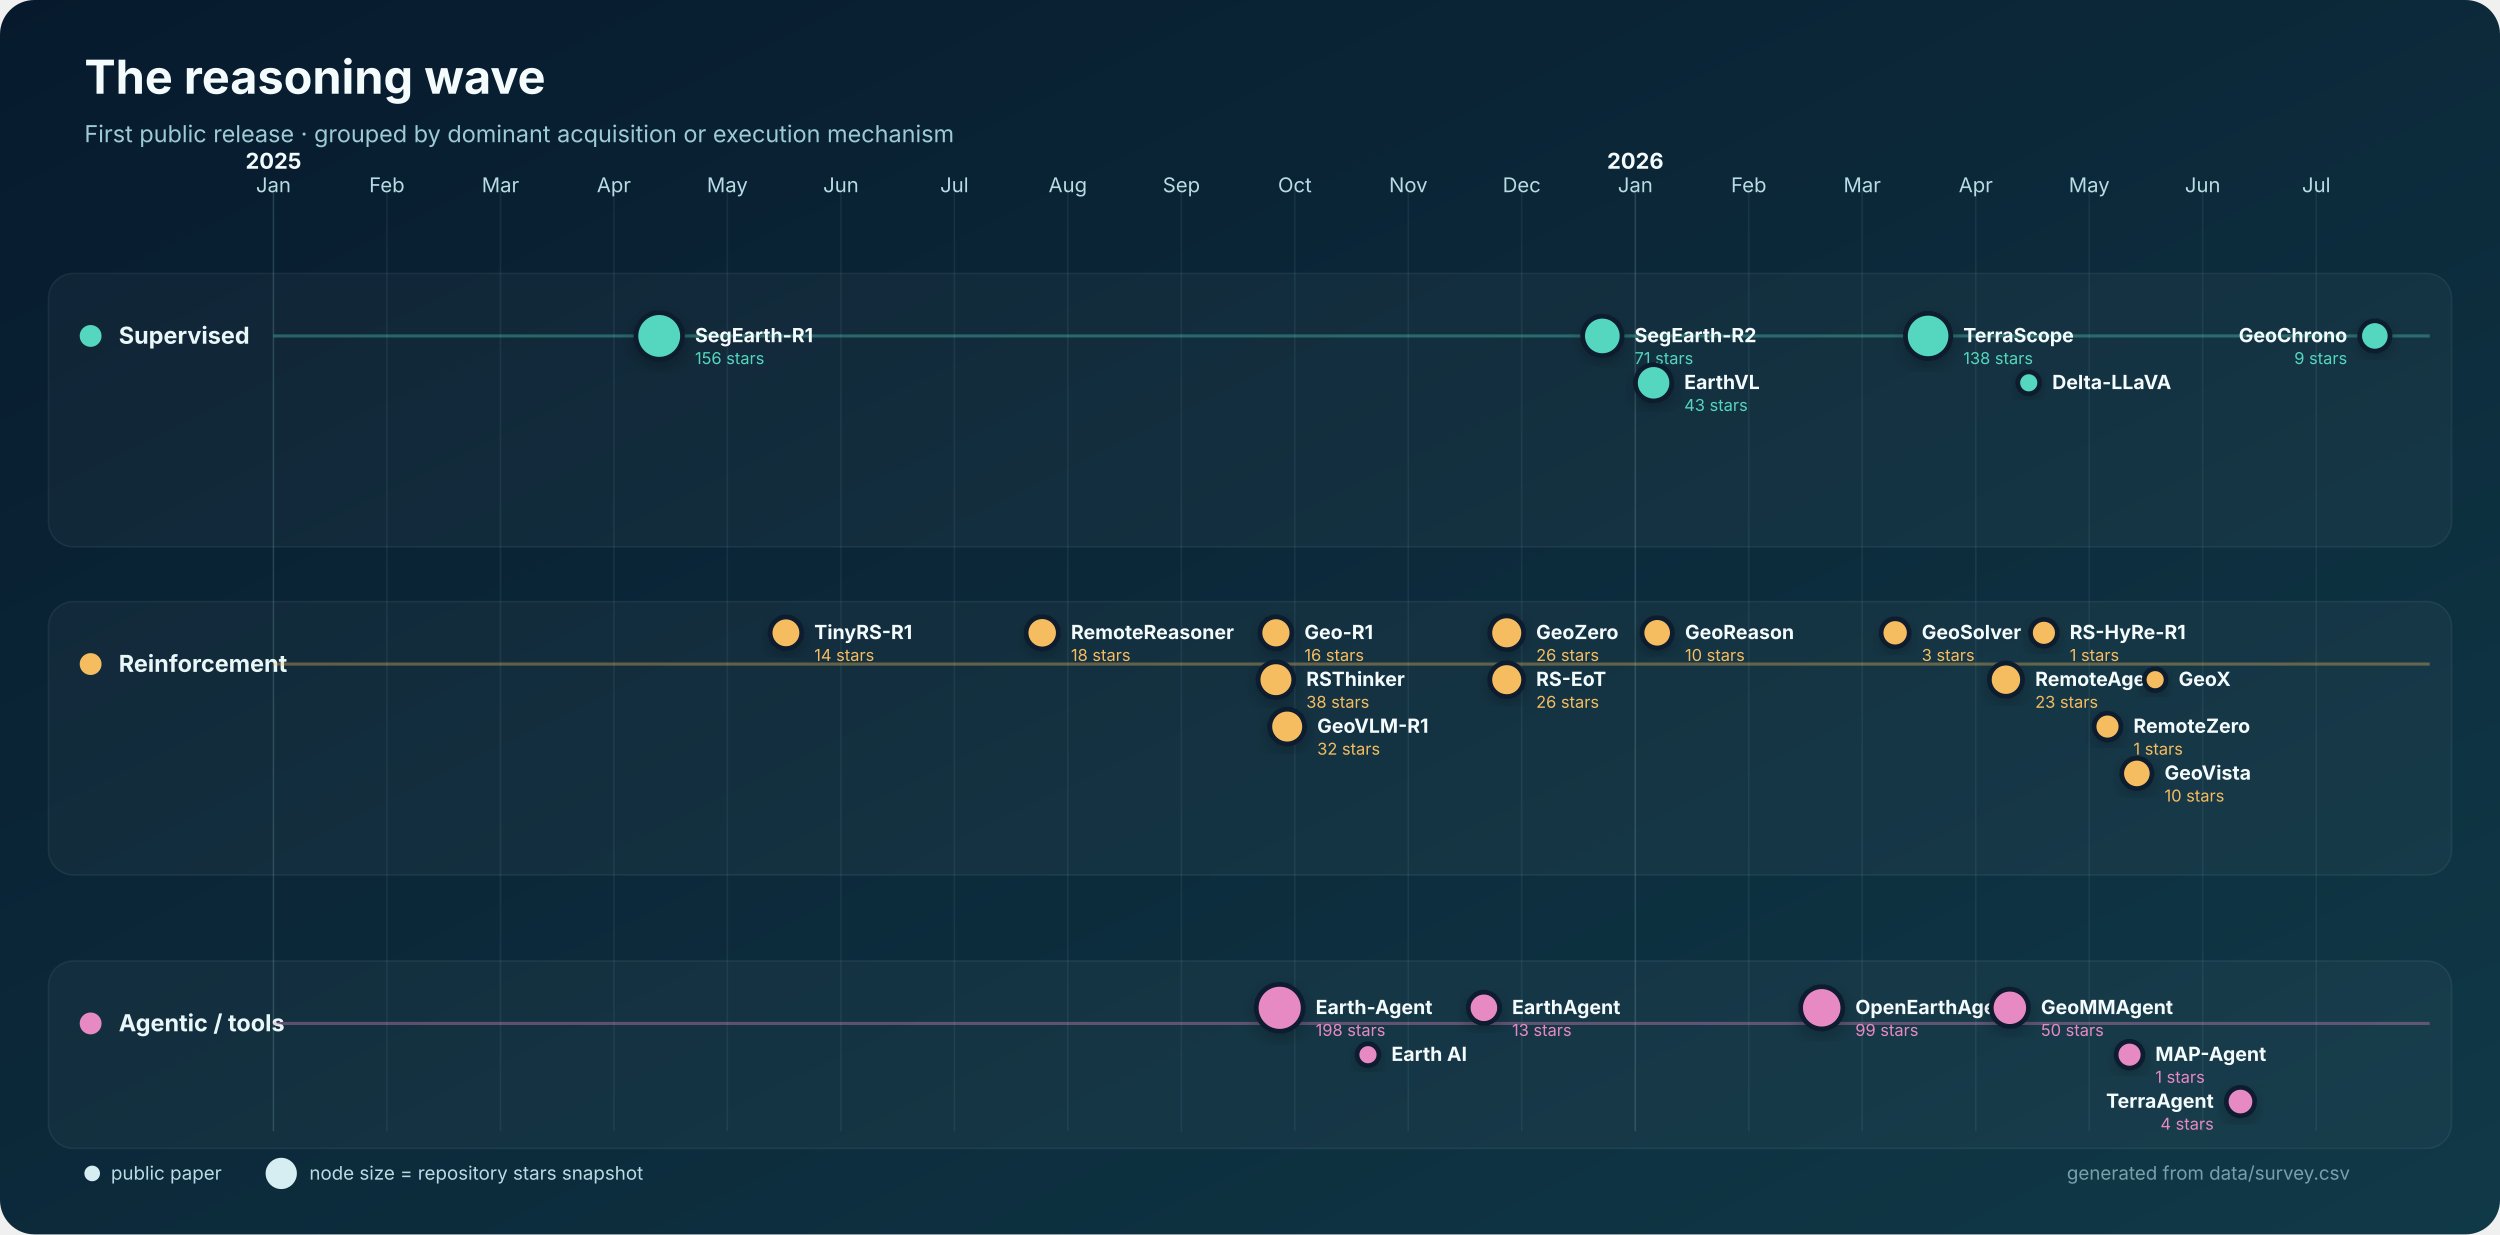
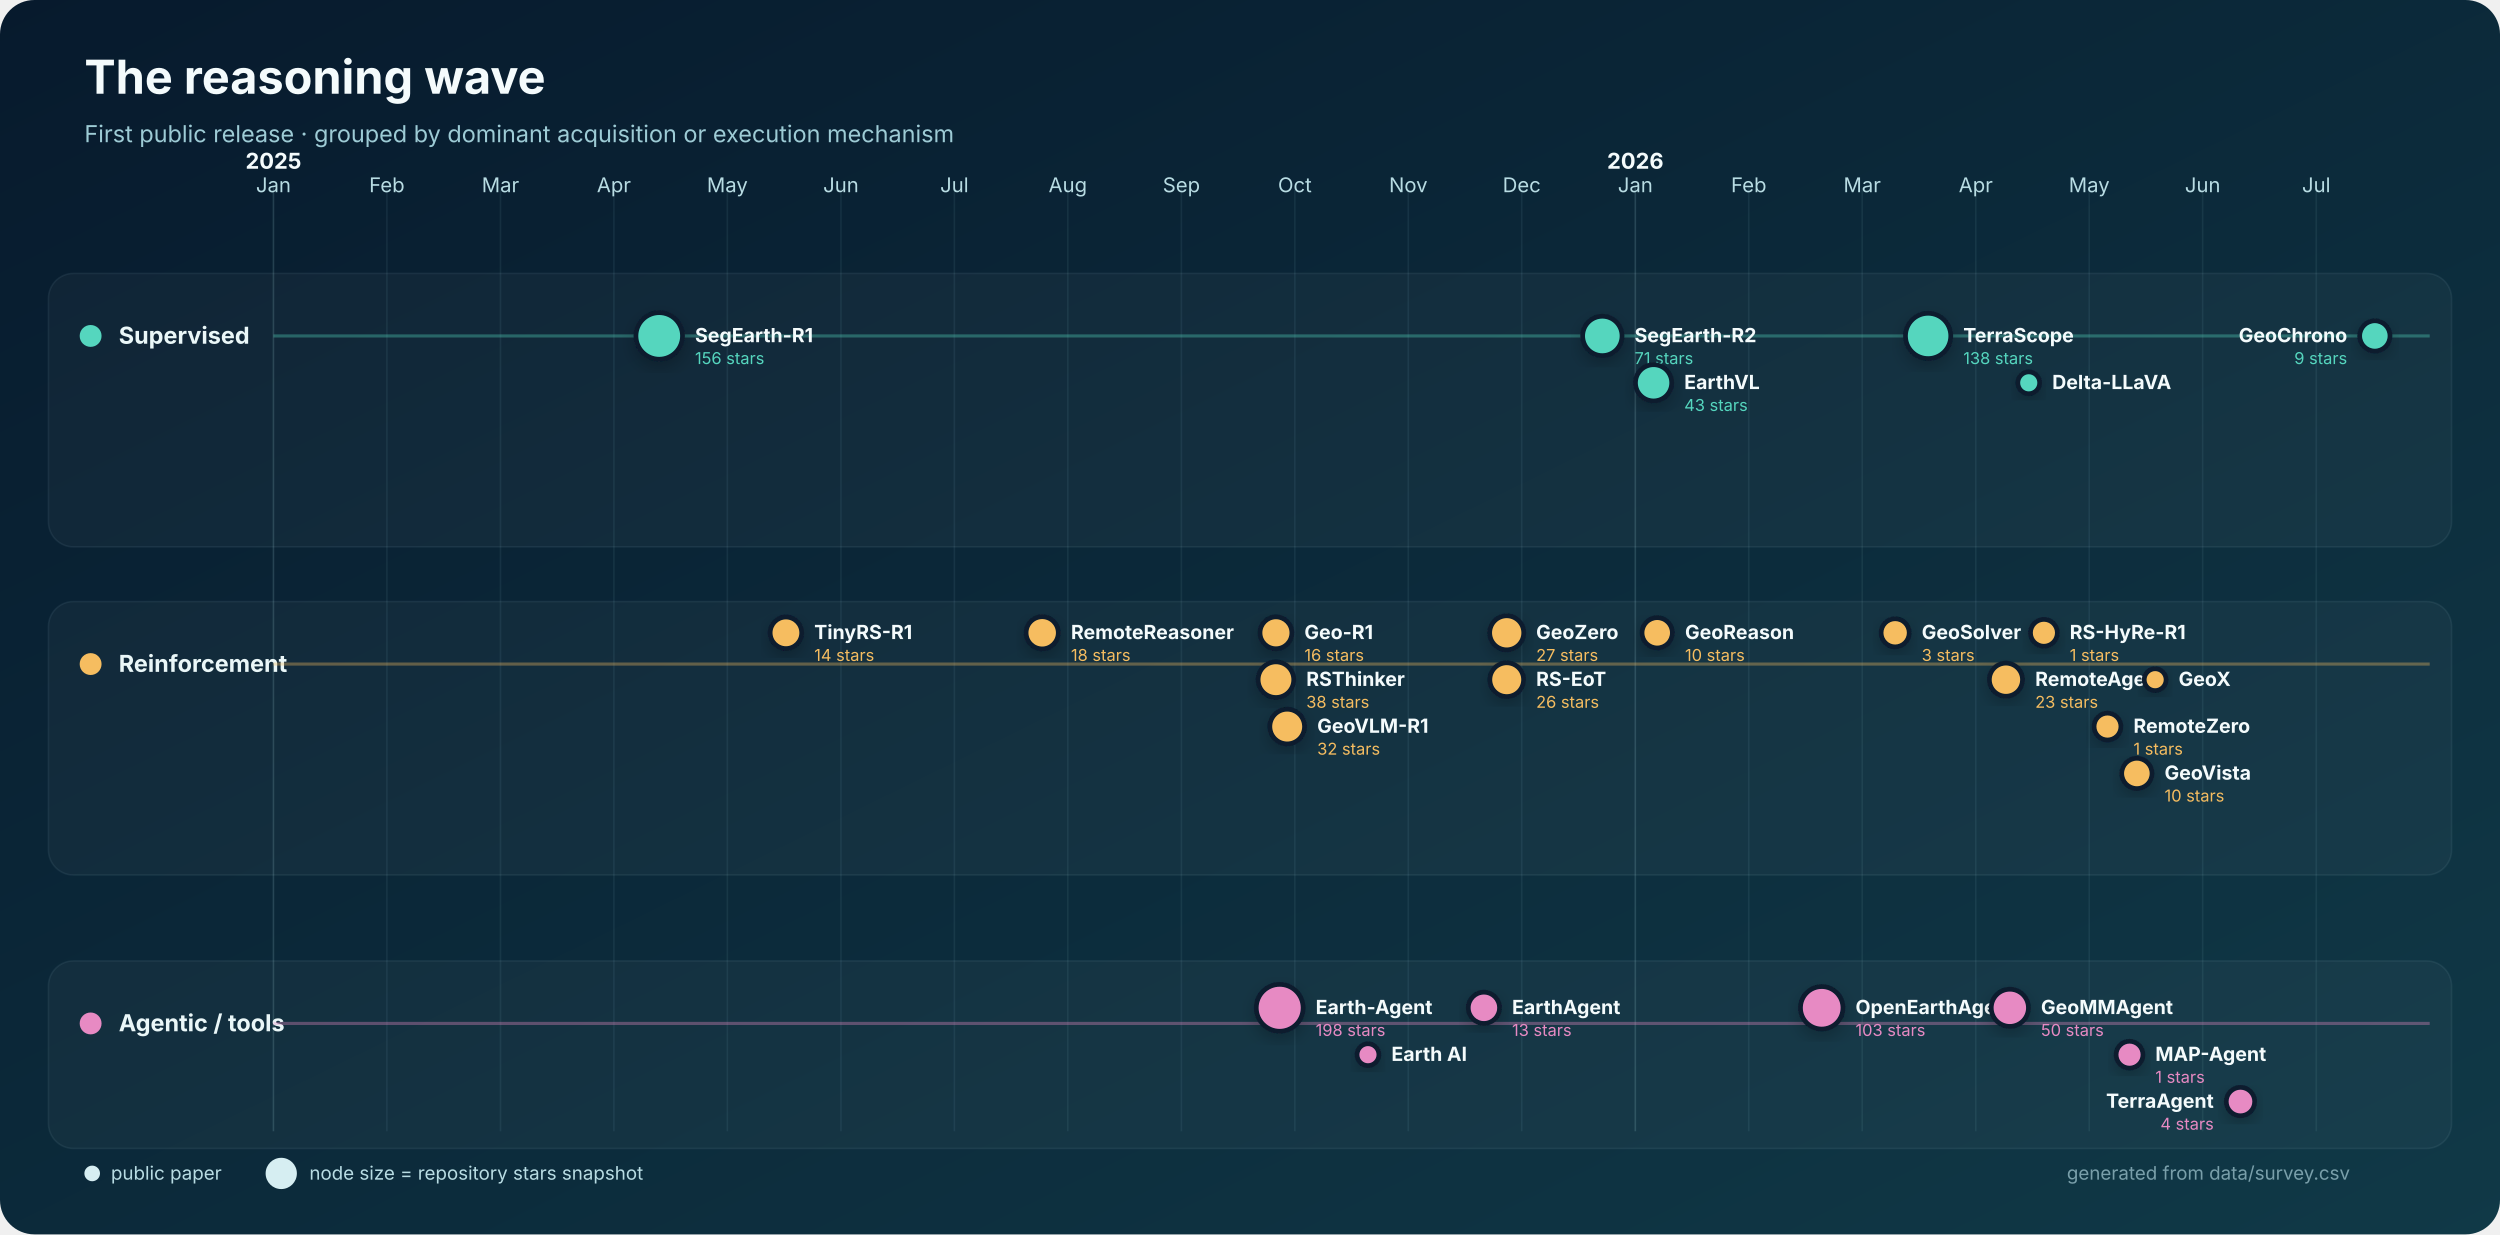
<svg xmlns="http://www.w3.org/2000/svg" width="1600" height="790" viewBox="0 0 1600 790" role="img" aria-labelledby="title desc">
  <defs>
    <linearGradient id="bg" x1="0" y1="0" x2="1" y2="1">
      <stop stop-color="#071a2d" />
      <stop offset="1" stop-color="#103947" />
    </linearGradient>
    <filter id="shadow" x="-30%" y="-30%" width="160%" height="160%">
      <feDropShadow dx="0" dy="4" stdDeviation="5" flood-color="#000" flood-opacity=".22" />
    </filter>
  </defs>
  <rect width="1600" height="790" rx="22" fill="url(#bg)" />
  <text x="54" y="60" fill="#f4fbfc" font-family="Inter,Segoe UI,Arial,sans-serif" font-size="30" font-weight="750">The reasoning wave</text>
  <text x="54" y="91" fill="#9dcbd5" font-family="Inter,Segoe UI,Arial,sans-serif" font-size="15">First public release · grouped by dominant acquisition or execution mechanism</text>
  <g font-family="Inter,Segoe UI,Arial,sans-serif">
    <line x1="175.0" y1="120" x2="175.0" y2="724" stroke="#8bb9c2" stroke-opacity=".22" />
    <text x="175.0" y="123" text-anchor="middle" fill="#b8dce3" font-size="13">Jan</text>
    <text x="175.0" y="108" text-anchor="middle" fill="#f4fbfc" font-size="14" font-weight="700">2025</text>
    <line x1="247.6" y1="120" x2="247.6" y2="724" stroke="#8bb9c2" stroke-opacity=".10" />
    <text x="247.6" y="123" text-anchor="middle" fill="#b8dce3" font-size="13">Feb</text>
    <line x1="320.3" y1="120" x2="320.3" y2="724" stroke="#8bb9c2" stroke-opacity=".10" />
    <text x="320.3" y="123" text-anchor="middle" fill="#b8dce3" font-size="13">Mar</text>
    <line x1="392.9" y1="120" x2="392.9" y2="724" stroke="#8bb9c2" stroke-opacity=".10" />
    <text x="392.9" y="123" text-anchor="middle" fill="#b8dce3" font-size="13">Apr</text>
    <line x1="465.5" y1="120" x2="465.5" y2="724" stroke="#8bb9c2" stroke-opacity=".10" />
    <text x="465.5" y="123" text-anchor="middle" fill="#b8dce3" font-size="13">May</text>
    <line x1="538.2" y1="120" x2="538.2" y2="724" stroke="#8bb9c2" stroke-opacity=".10" />
    <text x="538.2" y="123" text-anchor="middle" fill="#b8dce3" font-size="13">Jun</text>
    <line x1="610.8" y1="120" x2="610.8" y2="724" stroke="#8bb9c2" stroke-opacity=".10" />
    <text x="610.8" y="123" text-anchor="middle" fill="#b8dce3" font-size="13">Jul</text>
    <line x1="683.4" y1="120" x2="683.4" y2="724" stroke="#8bb9c2" stroke-opacity=".10" />
    <text x="683.4" y="123" text-anchor="middle" fill="#b8dce3" font-size="13">Aug</text>
    <line x1="756.1" y1="120" x2="756.1" y2="724" stroke="#8bb9c2" stroke-opacity=".10" />
    <text x="756.1" y="123" text-anchor="middle" fill="#b8dce3" font-size="13">Sep</text>
    <line x1="828.7" y1="120" x2="828.7" y2="724" stroke="#8bb9c2" stroke-opacity=".10" />
    <text x="828.7" y="123" text-anchor="middle" fill="#b8dce3" font-size="13">Oct</text>
    <line x1="901.3" y1="120" x2="901.3" y2="724" stroke="#8bb9c2" stroke-opacity=".10" />
    <text x="901.3" y="123" text-anchor="middle" fill="#b8dce3" font-size="13">Nov</text>
    <line x1="973.9" y1="120" x2="973.9" y2="724" stroke="#8bb9c2" stroke-opacity=".10" />
    <text x="973.9" y="123" text-anchor="middle" fill="#b8dce3" font-size="13">Dec</text>
    <line x1="1046.6" y1="120" x2="1046.6" y2="724" stroke="#8bb9c2" stroke-opacity=".22" />
    <text x="1046.6" y="123" text-anchor="middle" fill="#b8dce3" font-size="13">Jan</text>
    <text x="1046.6" y="108" text-anchor="middle" fill="#f4fbfc" font-size="14" font-weight="700">2026</text>
    <line x1="1119.2" y1="120" x2="1119.2" y2="724" stroke="#8bb9c2" stroke-opacity=".10" />
    <text x="1119.2" y="123" text-anchor="middle" fill="#b8dce3" font-size="13">Feb</text>
    <line x1="1191.8" y1="120" x2="1191.8" y2="724" stroke="#8bb9c2" stroke-opacity=".10" />
    <text x="1191.8" y="123" text-anchor="middle" fill="#b8dce3" font-size="13">Mar</text>
    <line x1="1264.5" y1="120" x2="1264.5" y2="724" stroke="#8bb9c2" stroke-opacity=".10" />
    <text x="1264.5" y="123" text-anchor="middle" fill="#b8dce3" font-size="13">Apr</text>
    <line x1="1337.1" y1="120" x2="1337.1" y2="724" stroke="#8bb9c2" stroke-opacity=".10" />
    <text x="1337.1" y="123" text-anchor="middle" fill="#b8dce3" font-size="13">May</text>
    <line x1="1409.7" y1="120" x2="1409.7" y2="724" stroke="#8bb9c2" stroke-opacity=".10" />
    <text x="1409.7" y="123" text-anchor="middle" fill="#b8dce3" font-size="13">Jun</text>
    <line x1="1482.4" y1="120" x2="1482.4" y2="724" stroke="#8bb9c2" stroke-opacity=".10" />
    <text x="1482.4" y="123" text-anchor="middle" fill="#b8dce3" font-size="13">Jul</text>
    <rect x="31" y="175" width="1538" height="175" rx="16" fill="#ffffff" fill-opacity=".035" stroke="#b9dfe5" stroke-opacity=".08" />
    <circle cx="58" cy="215" r="7" fill="#55d6be" />
    <text x="76" y="220" fill="#eaf7f8" font-size="15" font-weight="700">Supervised</text>
    <line x1="175" y1="215" x2="1555" y2="215" stroke="#55d6be" stroke-opacity=".35" stroke-width="2" />
    <rect x="31" y="385" width="1538" height="175" rx="16" fill="#ffffff" fill-opacity=".035" stroke="#b9dfe5" stroke-opacity=".08" />
    <circle cx="58" cy="425" r="7" fill="#f6bd60" />
    <text x="76" y="430" fill="#eaf7f8" font-size="15" font-weight="700">Reinforcement</text>
    <line x1="175" y1="425" x2="1555" y2="425" stroke="#f6bd60" stroke-opacity=".35" stroke-width="2" />
    <rect x="31" y="615" width="1538" height="120" rx="16" fill="#ffffff" fill-opacity=".035" stroke="#b9dfe5" stroke-opacity=".08" />
    <circle cx="58" cy="655" r="7" fill="#e78ac3" />
    <text x="76" y="660" fill="#eaf7f8" font-size="15" font-weight="700">Agentic / tools</text>
    <line x1="175" y1="655" x2="1555" y2="655" stroke="#e78ac3" stroke-opacity=".35" stroke-width="2" />
    <circle cx="421.9" cy="215.0" r="14.9" fill="#55d6be" stroke="#071a2d" stroke-width="3" filter="url(#shadow)" />
    <text x="444.8" y="219.0" text-anchor="start" fill="#f4fbfc" font-size="12.5" font-weight="650">SegEarth-R1</text>
    <text x="444.8" y="233.0" text-anchor="start" fill="#55d6be" font-size="10.5">156 stars</text>
    <circle cx="1025.5" cy="215.0" r="12.6" fill="#55d6be" stroke="#071a2d" stroke-width="3" filter="url(#shadow)" />
    <text x="1046.1" y="219.0" text-anchor="start" fill="#f4fbfc" font-size="12.5" font-weight="650">SegEarth-R2</text>
    <text x="1046.1" y="233.0" text-anchor="start" fill="#55d6be" font-size="10.5">71 stars</text>
    <circle cx="1058.3" cy="245.0" r="11.6" fill="#55d6be" stroke="#071a2d" stroke-width="3" filter="url(#shadow)" />
    <text x="1077.9" y="249.0" text-anchor="start" fill="#f4fbfc" font-size="12.5" font-weight="650">EarthVL</text>
    <text x="1077.9" y="263.0" text-anchor="start" fill="#55d6be" font-size="10.5">43 stars</text>
    <circle cx="1234.0" cy="215.0" r="14.5" fill="#55d6be" stroke="#071a2d" stroke-width="3" filter="url(#shadow)" />
    <text x="1256.5" y="219.0" text-anchor="start" fill="#f4fbfc" font-size="12.5" font-weight="650">TerraScope</text>
    <text x="1256.5" y="233.0" text-anchor="start" fill="#55d6be" font-size="10.5">138 stars</text>
    <circle cx="1298.4" cy="245.0" r="7.0" fill="#55d6be" stroke="#071a2d" stroke-width="3" filter="url(#shadow)" />
    <text x="1313.4" y="249.0" text-anchor="start" fill="#f4fbfc" font-size="12.5" font-weight="650">Delta-LLaVA</text>
    <circle cx="1519.9" cy="215.0" r="9.7" fill="#55d6be" stroke="#071a2d" stroke-width="3" filter="url(#shadow)" />
    <text x="1502.2" y="219.0" text-anchor="end" fill="#f4fbfc" font-size="12.5" font-weight="650">GeoChrono</text>
    <text x="1502.2" y="233.0" text-anchor="end" fill="#55d6be" font-size="10.5">9 stars</text>
    <circle cx="503.0" cy="405.0" r="10.1" fill="#f6bd60" stroke="#071a2d" stroke-width="3" filter="url(#shadow)" />
    <text x="521.1" y="409.0" text-anchor="start" fill="#f4fbfc" font-size="12.5" font-weight="650">TinyRS-R1</text>
    <text x="521.1" y="423.0" text-anchor="start" fill="#f6bd60" font-size="10.5">14 stars</text>
    <circle cx="667.0" cy="405.0" r="10.3" fill="#f6bd60" stroke="#071a2d" stroke-width="3" filter="url(#shadow)" />
    <text x="685.4" y="409.0" text-anchor="start" fill="#f4fbfc" font-size="12.5" font-weight="650">RemoteReasoner</text>
    <text x="685.4" y="423.0" text-anchor="start" fill="#f6bd60" font-size="10.5">18 stars</text>
    <circle cx="816.6" cy="405.0" r="10.2" fill="#f6bd60" stroke="#071a2d" stroke-width="3" filter="url(#shadow)" />
    <text x="834.8" y="409.0" text-anchor="start" fill="#f4fbfc" font-size="12.5" font-weight="650">Geo-R1</text>
    <text x="834.8" y="423.0" text-anchor="start" fill="#f6bd60" font-size="10.5">16 stars</text>
    <circle cx="816.6" cy="435.0" r="11.4" fill="#f6bd60" stroke="#071a2d" stroke-width="3" filter="url(#shadow)" />
    <text x="836.0" y="439.0" text-anchor="start" fill="#f4fbfc" font-size="12.5" font-weight="650">RSThinker</text>
    <text x="836.0" y="453.0" text-anchor="start" fill="#f6bd60" font-size="10.5">38 stars</text>
    <circle cx="823.8" cy="465.0" r="11.1" fill="#f6bd60" stroke="#071a2d" stroke-width="3" filter="url(#shadow)" />
    <text x="843.0" y="469.0" text-anchor="start" fill="#f4fbfc" font-size="12.5" font-weight="650">GeoVLM-R1</text>
    <text x="843.0" y="483.0" text-anchor="start" fill="#f6bd60" font-size="10.5">32 stars</text>
-     <circle cx="964.3" cy="405.0" r="10.8" fill="#f6bd60" stroke="#071a2d" stroke-width="3" filter="url(#shadow)" />
+     <circle cx="964.3" cy="405.0" r="10.9" fill="#f6bd60" stroke="#071a2d" stroke-width="3" filter="url(#shadow)" />
    <text x="983.1" y="409.0" text-anchor="start" fill="#f4fbfc" font-size="12.5" font-weight="650">GeoZero</text>
-     <text x="983.1" y="423.0" text-anchor="start" fill="#f6bd60" font-size="10.5">26 stars</text>
+     <text x="983.1" y="423.0" text-anchor="start" fill="#f6bd60" font-size="10.5">27 stars</text>
    <circle cx="964.3" cy="435.0" r="10.8" fill="#f6bd60" stroke="#071a2d" stroke-width="3" filter="url(#shadow)" />
    <text x="983.1" y="439.0" text-anchor="start" fill="#f4fbfc" font-size="12.5" font-weight="650">RS-EoT</text>
    <text x="983.1" y="453.0" text-anchor="start" fill="#f6bd60" font-size="10.5">26 stars</text>
    <circle cx="1060.6" cy="405.0" r="9.7" fill="#f6bd60" stroke="#071a2d" stroke-width="3" filter="url(#shadow)" />
    <text x="1078.4" y="409.0" text-anchor="start" fill="#f4fbfc" font-size="12.5" font-weight="650">GeoReason</text>
    <text x="1078.4" y="423.0" text-anchor="start" fill="#f6bd60" font-size="10.5">10 stars</text>
    <circle cx="1212.9" cy="405.0" r="9.0" fill="#f6bd60" stroke="#071a2d" stroke-width="3" filter="url(#shadow)" />
    <text x="1229.9" y="409.0" text-anchor="start" fill="#f4fbfc" font-size="12.5" font-weight="650">GeoSolver</text>
    <text x="1229.9" y="423.0" text-anchor="start" fill="#f6bd60" font-size="10.5">3 stars</text>
    <circle cx="1283.8" cy="435.0" r="10.6" fill="#f6bd60" stroke="#071a2d" stroke-width="3" filter="url(#shadow)" />
    <text x="1302.5" y="439.0" text-anchor="start" fill="#f4fbfc" font-size="12.5" font-weight="650">RemoteAgent</text>
    <text x="1302.5" y="453.0" text-anchor="start" fill="#f6bd60" font-size="10.5">23 stars</text>
    <circle cx="1308.1" cy="405.0" r="8.6" fill="#f6bd60" stroke="#071a2d" stroke-width="3" filter="url(#shadow)" />
    <text x="1324.6" y="409.0" text-anchor="start" fill="#f4fbfc" font-size="12.5" font-weight="650">RS-HyRe-R1</text>
    <text x="1324.6" y="423.0" text-anchor="start" fill="#f6bd60" font-size="10.5">1 stars</text>
    <circle cx="1348.8" cy="465.0" r="8.6" fill="#f6bd60" stroke="#071a2d" stroke-width="3" filter="url(#shadow)" />
    <text x="1365.4" y="469.0" text-anchor="start" fill="#f4fbfc" font-size="12.5" font-weight="650">RemoteZero</text>
    <text x="1365.4" y="483.0" text-anchor="start" fill="#f6bd60" font-size="10.5">1 stars</text>
    <circle cx="1367.6" cy="495.0" r="9.7" fill="#f6bd60" stroke="#071a2d" stroke-width="3" filter="url(#shadow)" />
    <text x="1385.3" y="499.0" text-anchor="start" fill="#f4fbfc" font-size="12.5" font-weight="650">GeoVista</text>
    <text x="1385.3" y="513.0" text-anchor="start" fill="#f6bd60" font-size="10.5">10 stars</text>
    <circle cx="1379.3" cy="435.0" r="7.0" fill="#f6bd60" stroke="#071a2d" stroke-width="3" filter="url(#shadow)" />
    <text x="1394.3" y="439.0" text-anchor="start" fill="#f4fbfc" font-size="12.5" font-weight="650">GeoX</text>
    <circle cx="819.0" cy="645.0" r="15.0" fill="#e78ac3" stroke="#071a2d" stroke-width="3" filter="url(#shadow)" />
    <text x="842.0" y="649.0" text-anchor="start" fill="#f4fbfc" font-size="12.5" font-weight="650">Earth-Agent</text>
    <text x="842.0" y="663.0" text-anchor="start" fill="#e78ac3" font-size="10.5">198 stars</text>
    <circle cx="875.5" cy="675.0" r="7.0" fill="#e78ac3" stroke="#071a2d" stroke-width="3" filter="url(#shadow)" />
    <text x="890.5" y="679.0" text-anchor="start" fill="#f4fbfc" font-size="12.5" font-weight="650">Earth AI</text>
    <circle cx="949.7" cy="645.0" r="10.0" fill="#e78ac3" stroke="#071a2d" stroke-width="3" filter="url(#shadow)" />
    <text x="967.7" y="649.0" text-anchor="start" fill="#f4fbfc" font-size="12.5" font-weight="650">EarthAgent</text>
    <text x="967.7" y="663.0" text-anchor="start" fill="#e78ac3" font-size="10.5">13 stars</text>
-     <circle cx="1165.9" cy="645.0" r="13.5" fill="#e78ac3" stroke="#071a2d" stroke-width="3" filter="url(#shadow)" />
-     <text x="1187.4" y="649.0" text-anchor="start" fill="#f4fbfc" font-size="12.5" font-weight="650">OpenEarthAgent</text>
-     <text x="1187.4" y="663.0" text-anchor="start" fill="#e78ac3" font-size="10.5">99 stars</text>
+     <circle cx="1165.9" cy="645.0" r="13.6" fill="#e78ac3" stroke="#071a2d" stroke-width="3" filter="url(#shadow)" />
+     <text x="1187.5" y="649.0" text-anchor="start" fill="#f4fbfc" font-size="12.5" font-weight="650">OpenEarthAgent</text>
+     <text x="1187.5" y="663.0" text-anchor="start" fill="#e78ac3" font-size="10.5">103 stars</text>
    <circle cx="1286.3" cy="645.0" r="11.9" fill="#e78ac3" stroke="#071a2d" stroke-width="3" filter="url(#shadow)" />
    <text x="1306.2" y="649.0" text-anchor="start" fill="#f4fbfc" font-size="12.5" font-weight="650">GeoMMAgent</text>
    <text x="1306.2" y="663.0" text-anchor="start" fill="#e78ac3" font-size="10.5">50 stars</text>
    <circle cx="1362.9" cy="675.0" r="8.6" fill="#e78ac3" stroke="#071a2d" stroke-width="3" filter="url(#shadow)" />
    <text x="1379.4" y="679.0" text-anchor="start" fill="#f4fbfc" font-size="12.5" font-weight="650">MAP-Agent</text>
    <text x="1379.4" y="693.0" text-anchor="start" fill="#e78ac3" font-size="10.5">1 stars</text>
    <circle cx="1433.9" cy="705.0" r="9.1" fill="#e78ac3" stroke="#071a2d" stroke-width="3" filter="url(#shadow)" />
    <text x="1416.8" y="709.0" text-anchor="end" fill="#f4fbfc" font-size="12.5" font-weight="650">TerraAgent</text>
    <text x="1416.8" y="723.0" text-anchor="end" fill="#e78ac3" font-size="10.5">4 stars</text>
    <g transform="translate(54 751)" font-size="12">
      <circle cx="5" cy="0" r="5" fill="#d6eef2" />
      <text x="17" y="4" fill="#b8dce3">public paper</text>
      <circle cx="126" cy="0" r="10" fill="#d6eef2" />
      <text x="144" y="4" fill="#b8dce3">node size = repository stars snapshot</text>
      <text x="1450" y="4" text-anchor="end" fill="#799faa">generated from data/survey.csv</text>
    </g>
  </g>
</svg>
